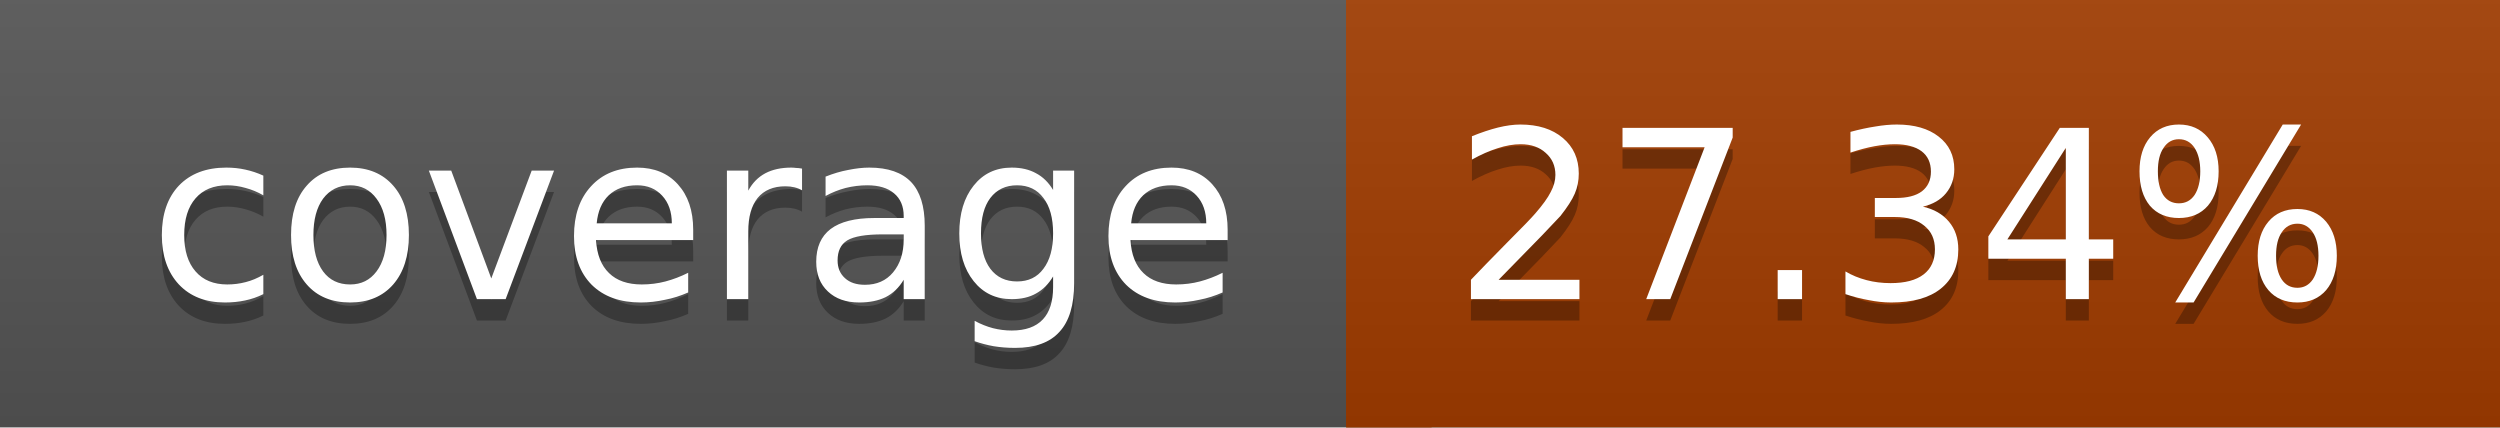
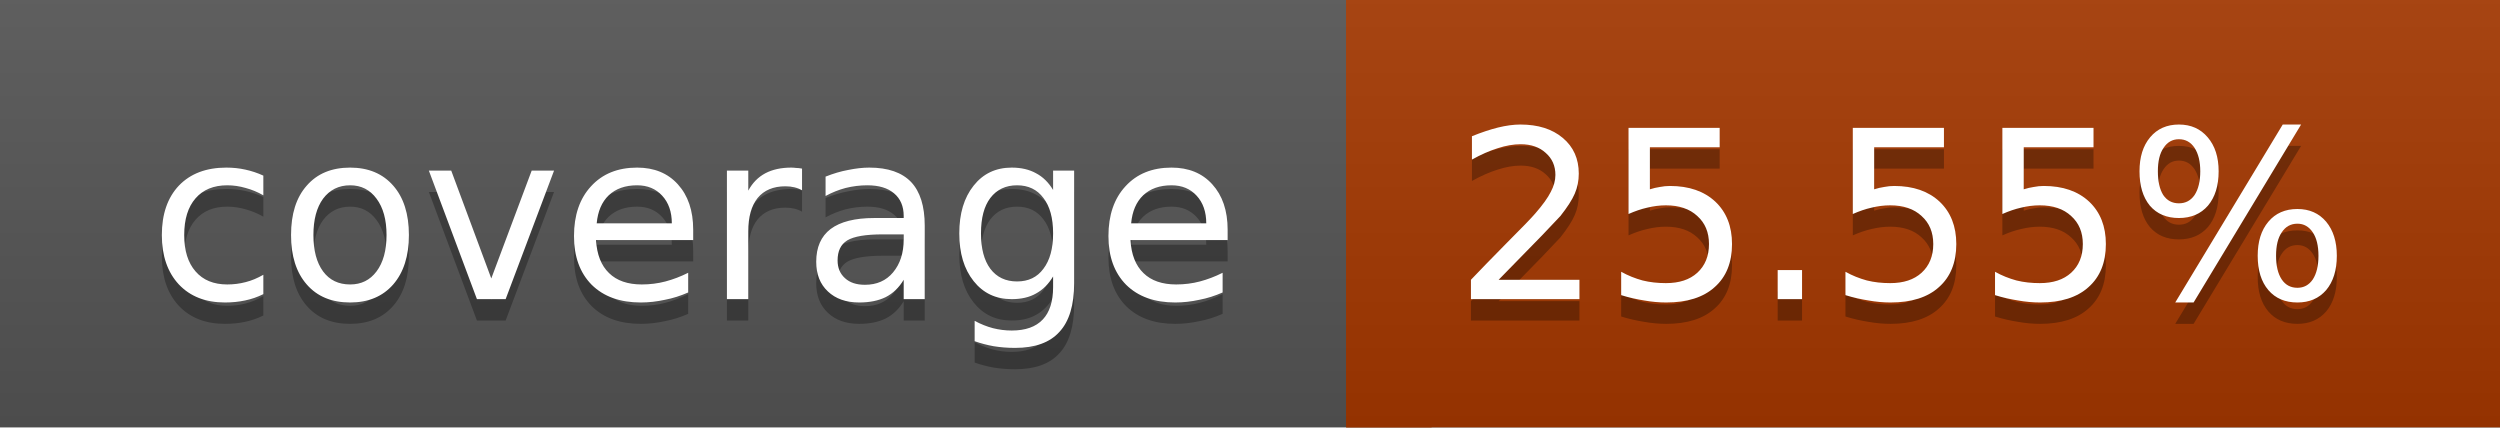
<svg xmlns="http://www.w3.org/2000/svg" width="117" height="20">
  <linearGradient id="a" x2="0" y2="100%">
    <stop offset="0" stop-color="#bbb" stop-opacity=".1" />
    <stop offset="1" stop-opacity=".1" />
  </linearGradient>
  <rect rx="0" width="117" height="20" fill="#555" />
-   <rect rx="0" x="63" width="54" height="20" fill="#a13c00" />
-   <path fill="#a13c00" d="M63 0h4v20h-4z" />
+   <rect rx="0" x="63" width="54" height="20" fill="#a53800" />
+   <path fill="#a53800" d="M63 0h4v20h-4z" />
  <rect rx="0" width="117" height="20" fill="url(#a)" />
  <g fill="#fff" text-anchor="middle" font-family="DejaVu Sans,Verdana,Geneva,sans-serif" font-size="11">
    <text x="32.5" y="15" fill="#010101" fill-opacity=".3">coverage</text>
    <text x="32.5" y="14">coverage</text>
-     <text x="89" y="15" fill="#010101" fill-opacity=".3">27.34%</text>
-     <text x="89" y="14">27.34%</text>
+     <text x="89" y="15" fill="#010101" fill-opacity=".3">25.55%</text>
+     <text x="89" y="14">25.55%</text>
  </g>
</svg>
